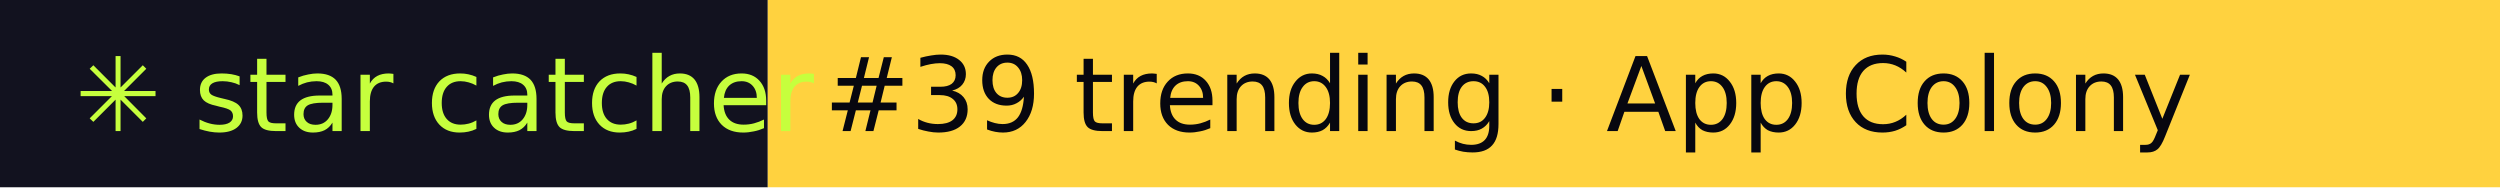
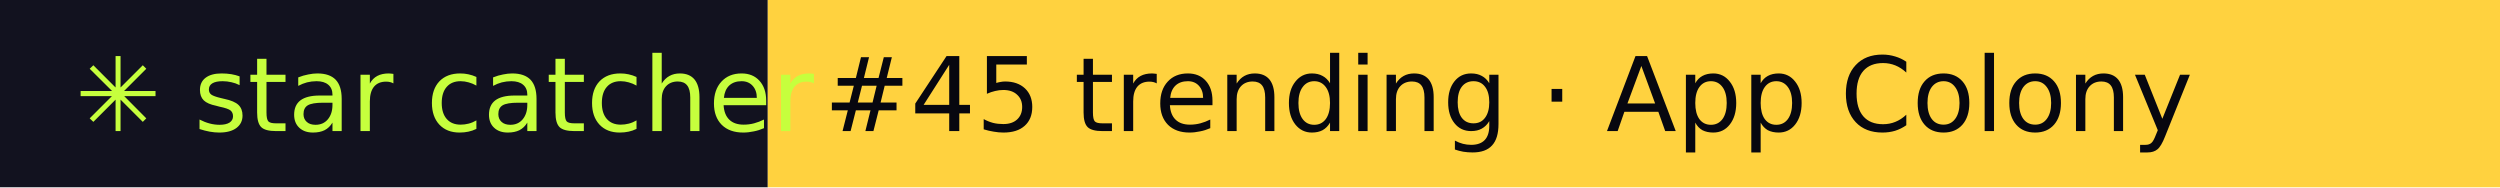
- <svg xmlns="http://www.w3.org/2000/svg" width="267" height="20" role="img" aria-label="star catcher: #39 trending · App Colony">
+ <svg xmlns="http://www.w3.org/2000/svg" width="267" height="20" role="img" aria-label="star catcher: #45 trending · App Colony">
  <rect width="82" height="20" fill="#12121F" />
  <rect x="82" width="185" height="20" fill="#FFD23F" />
  <g font-family="Verdana,DejaVu Sans,sans-serif" font-size="11">
    <text x="8" y="14" fill="#C6FF3D">✳ star catcher</text>
-     <text x="88" y="14" fill="#07070F">#39 trending · App Colony</text>
+     <text x="88" y="14" fill="#07070F">#45 trending · App Colony</text>
  </g>
</svg>
